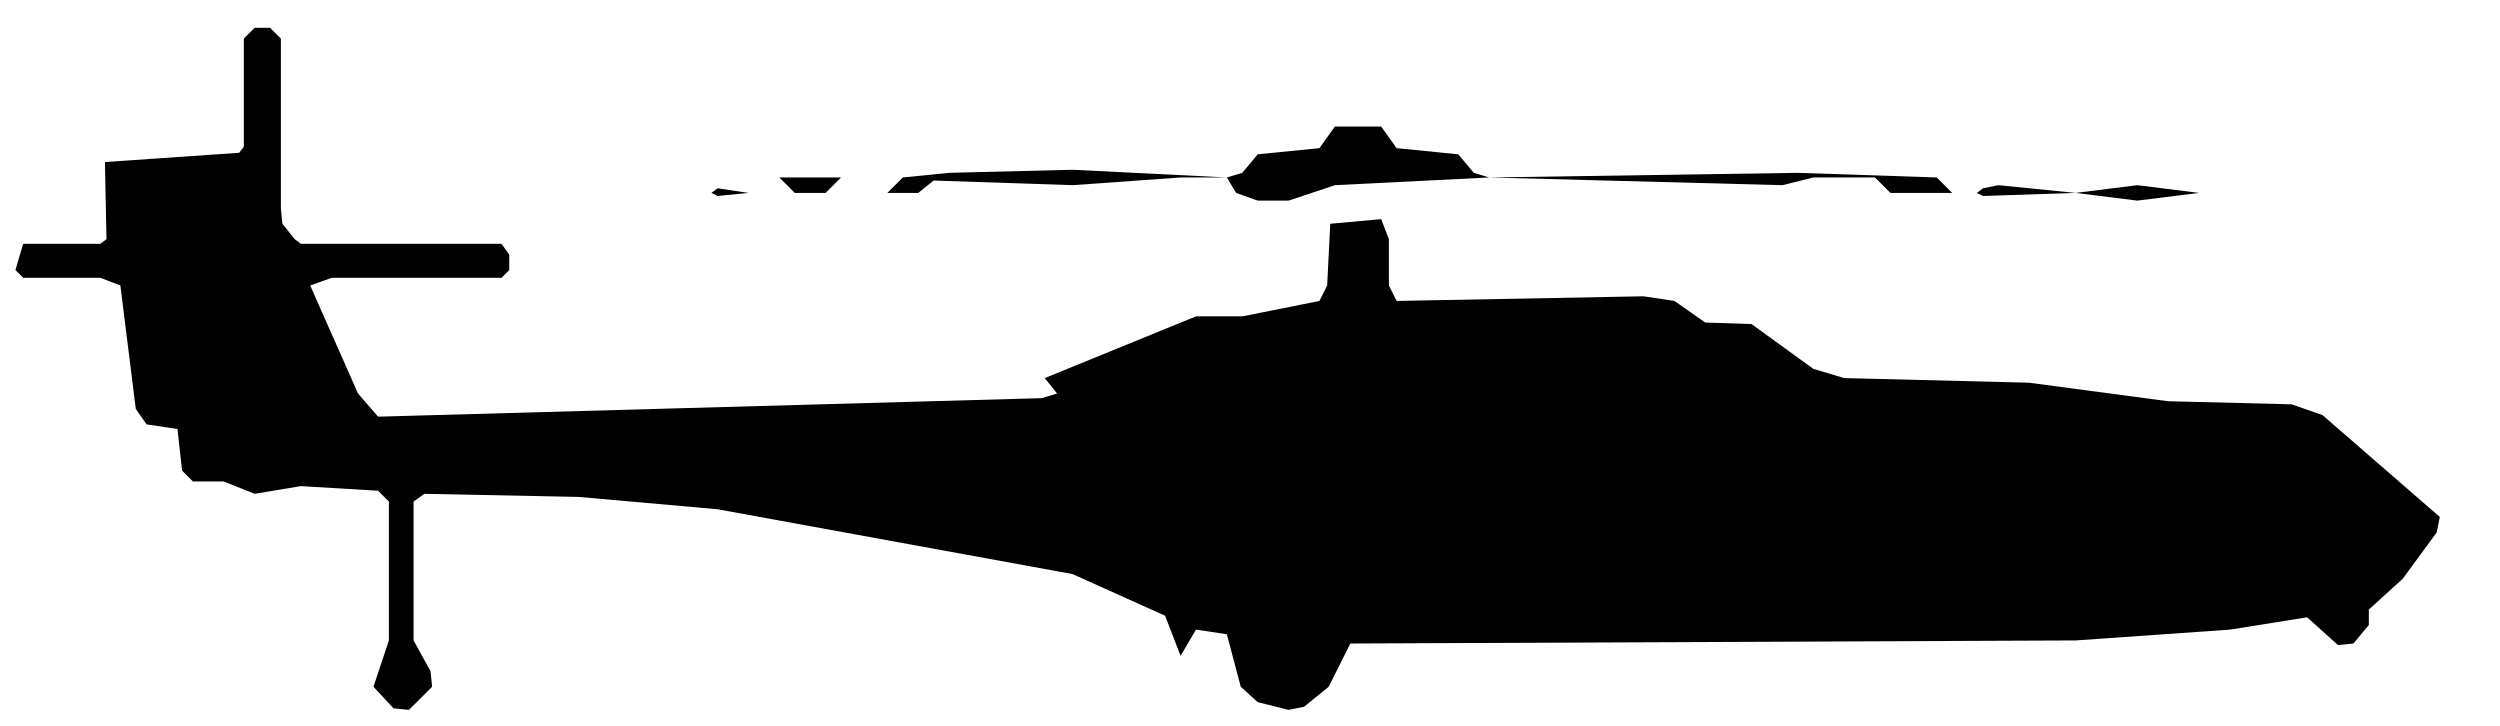
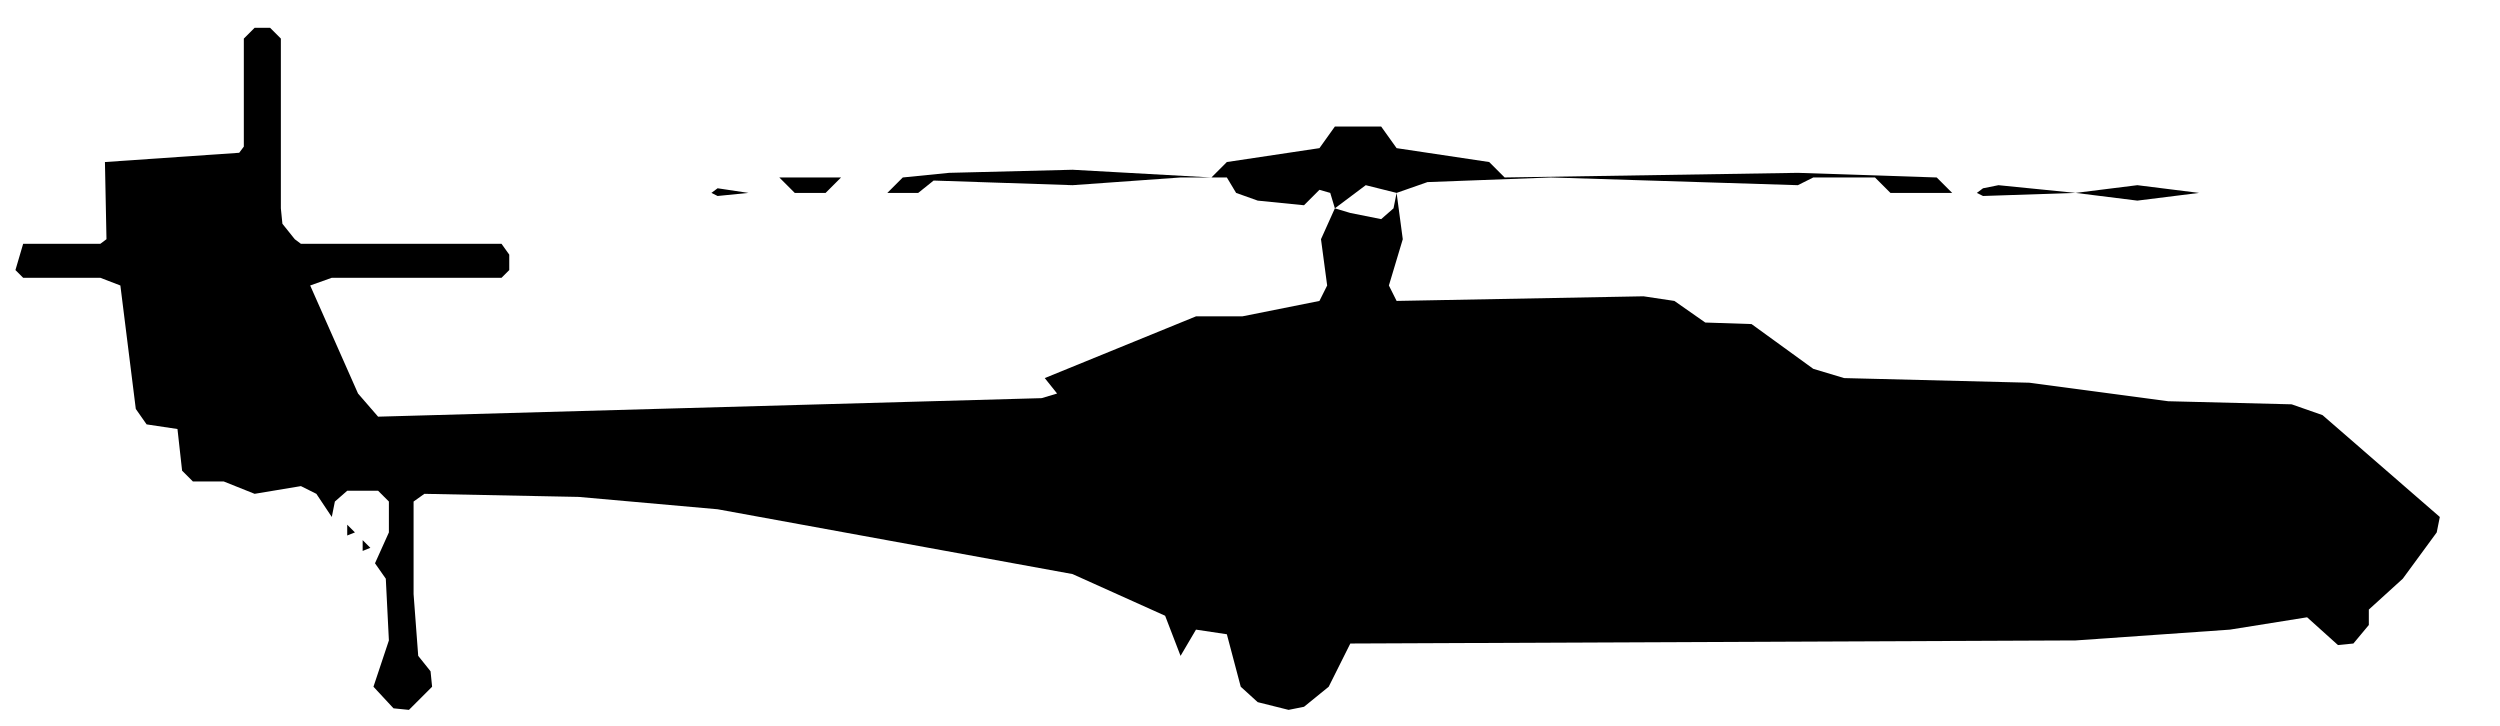
<svg xmlns="http://www.w3.org/2000/svg" viewBox="0 0 162 47" width="162" height="47" fill="currentColor" fill-rule="evenodd">
-   <path d="M25.5 45.9L26.5 46L28 44.5L27.9 43.5L26.8 41.5L26.8 32.5L27.5 32L37.5 32.2L46.5 33L69.5 37.2L75.5 39.9L76.5 42.5L77.5 40.8L79.5 41.1L80.4 44.5L81.5 45.5L83.5 46L84.5 45.8L86.1 44.5L87.5 41.7L134.5 41.5L144.5 40.8L149.5 40L151.5 41.8L152.5 41.7L153.5 40.5L153.5 39.5L155.7 37.5L157.9 34.5L158.1 33.5L150.5 26.9L148.5 26.2L140.5 26L131.5 24.8L119.5 24.5L117.5 23.9L113.5 21L110.5 20.9L108.5 19.5L106.5 19.2L90.5 19.5L90 18.5L90 15.5L89.5 14.2L86.2 14.5L86 18.5L85.5 19.5L80.5 20.5L77.5 20.5L67.7 24.5L68.5 25.5L67.5 25.8L24.5 27L23.2 25.5L20.1 18.5L21.5 18L32.5 18L33 17.5L33 16.5L32.5 15.8L19.5 15.8L19.1 15.5L18.3 14.5L18.2 13.5L18.2 2.5L17.5 1.8L16.5 1.8L15.8 2.5L15.8 9.5L15.5 9.9L6.8 10.5L6.9 15.5L6.5 15.8L1.5 15.8L1 17.5L1.5 18L6.5 18L7.8 18.5L8.8 26.5L9.5 27.5L11.5 27.8L11.8 30.5L12.5 31.2L14.5 31.2L16.5 32L19.5 31.5L24.5 31.8L25.2 32.5L25.2 41.5L24.2 44.5ZM46.5 12.7L48.5 12.5L46.5 12.2L46.1 12.5ZM51.5 12.5L53.5 12.5L54.5 11.5L55.5 11.5L49.5 11.5L50.5 11.5ZM56.5 12.5L59.5 12.5L60.5 11.7L69.5 12L76.5 11.5L79.5 11.5L80.1 12.5L81.5 13L83.5 13L86.5 12L96.5 11.5L115.5 12L117.5 11.5L121.5 11.5L122.5 12.5L126.5 12.5L125.5 11.5L116.5 11.2L96.5 11.5L95.5 11.2L94.5 10L90.5 9.6L89.5 8.2L86.5 8.2L85.5 9.6L81.5 10L80.5 11.2L79.5 11.5L69.5 11L61.5 11.2L58.5 11.5L57.5 12.5ZM128.5 12.7L134.5 12.5L138.5 13L142.5 12.5L138.5 12L134.5 12.5L129.5 12L128.5 12.2L128.1 12.5Z" />
+   <path d="M25.5 45.9L26.5 46L28 44.5L27.9 43.5L27.1 42.5L26.8 38.5L26.8 32.5L27.5 32L37.5 32.2L46.5 33L69.5 37.2L75.5 39.9L76.5 42.5L77.5 40.8L79.5 41.1L80.4 44.5L81.5 45.5L83.5 46L84.5 45.8L86.1 44.5L87.5 41.7L134.5 41.5L144.5 40.8L149.5 40L151.5 41.8L152.5 41.7L153.5 40.5L153.5 39.5L155.7 37.5L157.9 34.5L158.1 33.5L150.5 26.9L148.5 26.2L140.5 26L131.5 24.8L119.5 24.5L117.5 23.9L113.5 21L110.5 20.9L108.5 19.5L106.5 19.2L90.5 19.5L90 18.5L90.9 15.5L90.5 12.5L92.5 11.8L100.5 11.5L116.5 12L117.5 11.5L121.5 11.5L122.5 12.5L126.5 12.5L125.5 11.5L116.5 11.2L97.5 11.5L96.5 10.5L90.5 9.6L89.5 8.2L86.5 8.2L85.5 9.6L79.5 10.5L78.5 11.5L69.5 11L61.5 11.2L58.5 11.5L57.5 12.5L56.5 12.5L59.5 12.5L60.5 11.7L69.5 12L76.5 11.5L79.5 11.5L80.1 12.5L81.5 13L84.5 13.3L85.5 12.3L86.2 12.5L86.5 13.5L85.6 15.5L86 18.5L85.5 19.5L80.5 20.5L77.5 20.5L67.7 24.5L68.5 25.5L67.5 25.8L24.5 27L23.2 25.5L20.1 18.5L21.5 18L32.5 18L33 17.5L33 16.5L32.5 15.8L19.5 15.8L19.1 15.5L18.3 14.5L18.2 13.5L18.2 2.5L17.5 1.8L16.5 1.8L15.8 2.5L15.8 9.5L15.5 9.9L6.8 10.5L6.9 15.5L6.5 15.8L1.5 15.8L1 17.5L1.5 18L6.5 18L7.8 18.5L8.8 26.5L9.5 27.5L11.5 27.8L11.8 30.5L12.5 31.2L14.5 31.2L16.5 32L19.5 31.5L20.5 32L21.5 33.5L21.7 32.5L22.5 31.8L24.5 31.8L25.2 32.5L25.2 34.5L24.3 36.5L25 37.5L25.2 41.5L24.2 44.5ZM23.5 35.7L24 35.5L23.5 35ZM22.5 34.7L23 34.5L22.5 34ZM87.5 13.8L86.5 13.5L88.5 12L90.5 12.5L90.3 13.5L89.5 14.2ZM46.5 12.7L48.5 12.5L46.5 12.2L46.1 12.5ZM51.5 12.5L53.5 12.5L54.5 11.5L55.5 11.5L49.5 11.5L50.5 11.5ZM128.5 12.7L134.5 12.5L138.5 13L142.5 12.5L138.5 12L134.5 12.5L129.5 12L128.5 12.2L128.1 12.5Z" />
</svg>
